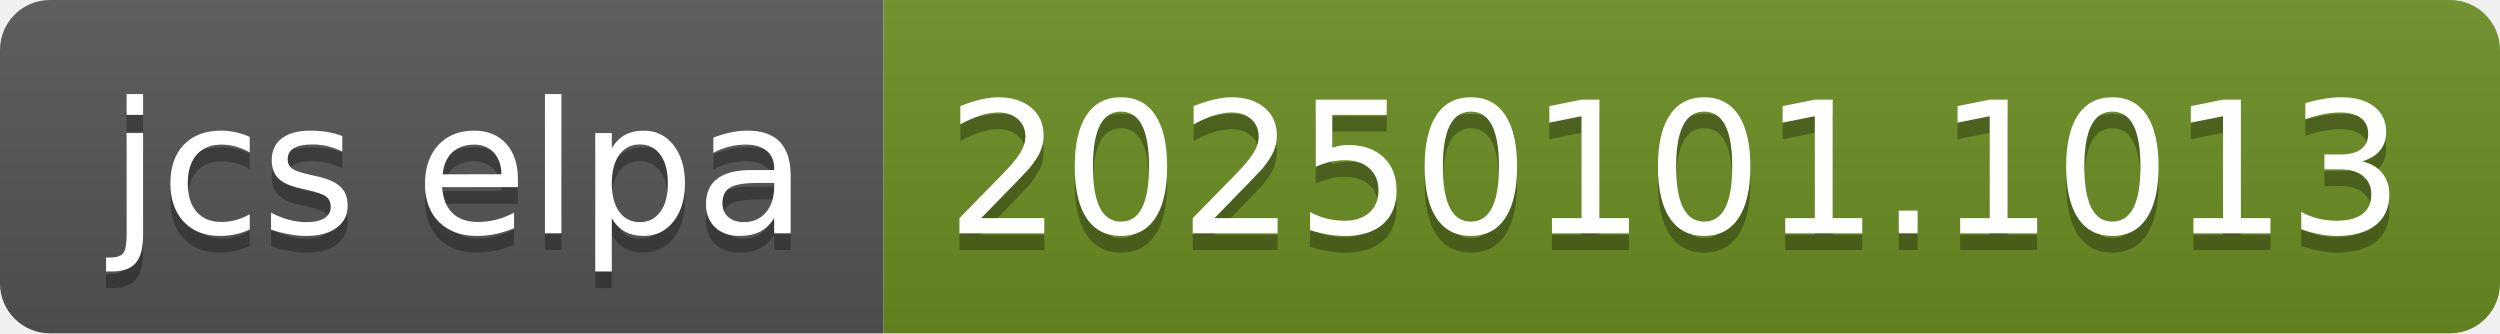
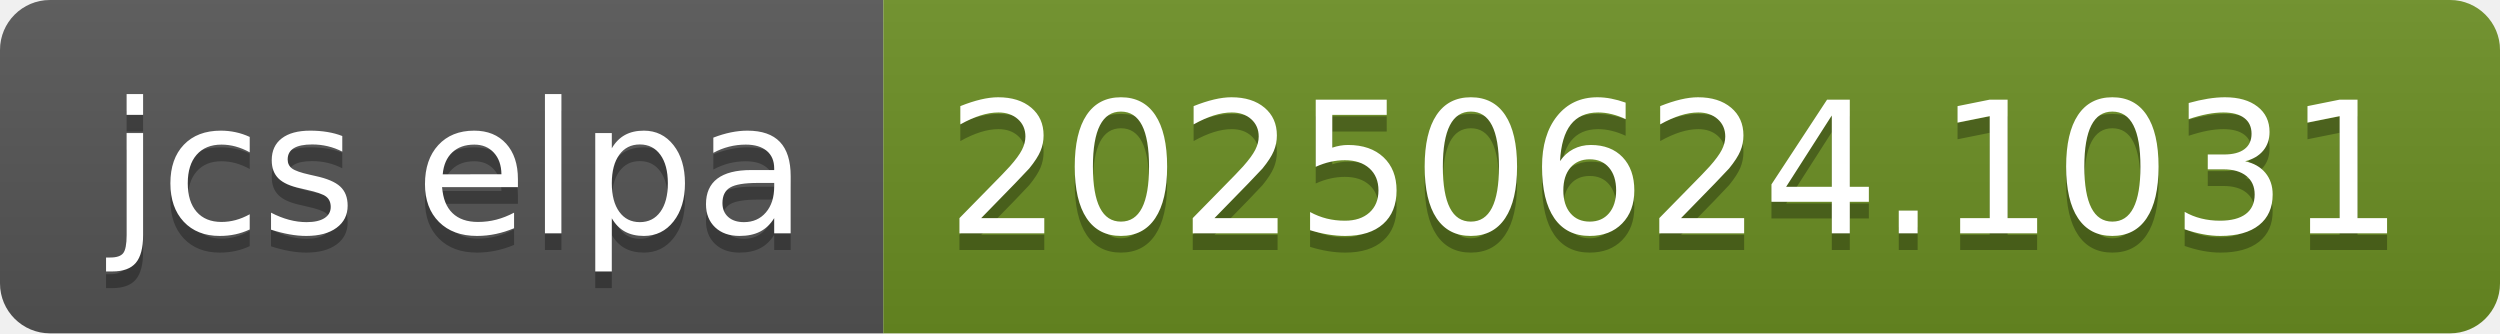
- <svg xmlns="http://www.w3.org/2000/svg" width="150" height="20" role="img" aria-label="jcs elpa: 20250101.1013">
+ <svg xmlns="http://www.w3.org/2000/svg" width="150" height="20" role="img" aria-label="jcs elpa: 20250624.1031">
  <linearGradient id="s" x2="0" y2="100%">
    <stop offset="0" stop-color="#bbb" stop-opacity=".1" />
    <stop offset="1" stop-opacity=".1" />
  </linearGradient>
  <clipPath id="r">
    <rect width="150" height="20" rx="3" fill="#fff" />
  </clipPath>
  <g clip-path="url(#r)">
    <rect width="53" height="20" fill="#555" />
    <rect x="53" width="97" height="20" fill="#6b8e23" />
    <rect width="150" height="20" fill="url(#s)" />
  </g>
  <g fill="#fff" text-anchor="middle" font-family="Verdana,Geneva,DejaVu Sans,sans-serif" text-rendering="geometricPrecision" font-size="110">
    <text aria-hidden="true" x="275" y="150" fill="#010101" fill-opacity=".3" transform="scale(.1)" textLength="430">jcs elpa</text>
    <text x="275" y="140" transform="scale(.1)" fill="#fff" textLength="430">jcs elpa</text>
-     <text aria-hidden="true" x="1005" y="150" fill="#010101" fill-opacity=".3" transform="scale(.1)" textLength="870">20250101.1013</text>
-     <text x="1005" y="140" transform="scale(.1)" fill="#fff" textLength="870">20250101.1013</text>
+     <text aria-hidden="true" x="1005" y="150" fill="#010101" fill-opacity=".3" transform="scale(.1)" textLength="870">20250624.1031</text>
+     <text x="1005" y="140" transform="scale(.1)" fill="#fff" textLength="870">20250624.1031</text>
  </g>
</svg>
